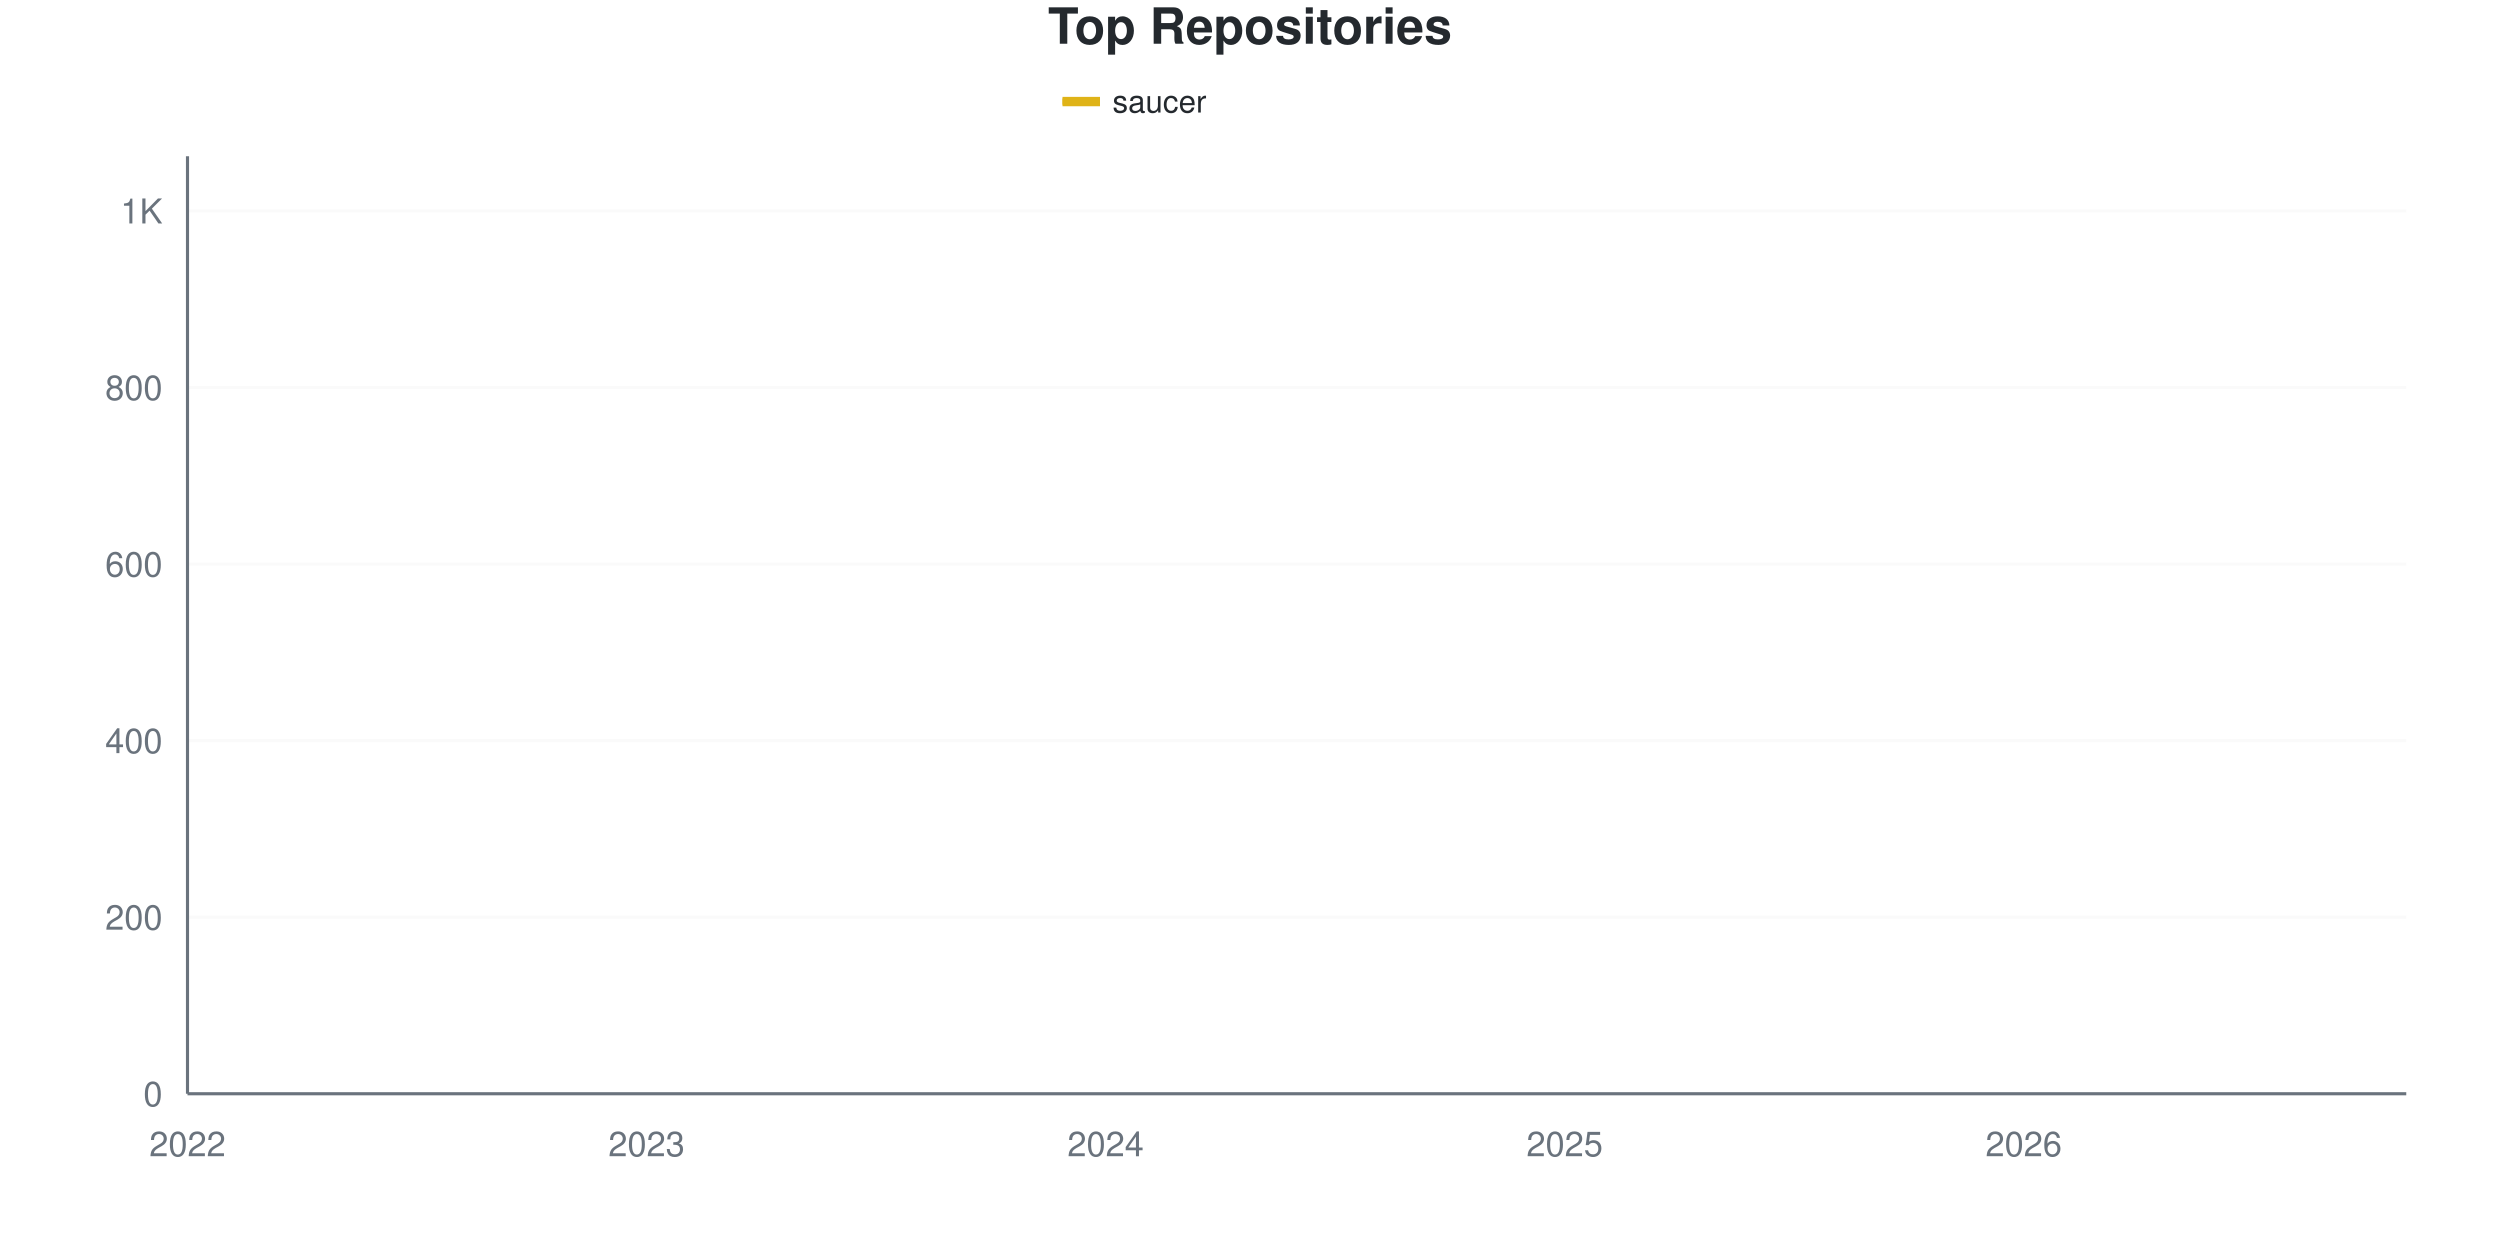
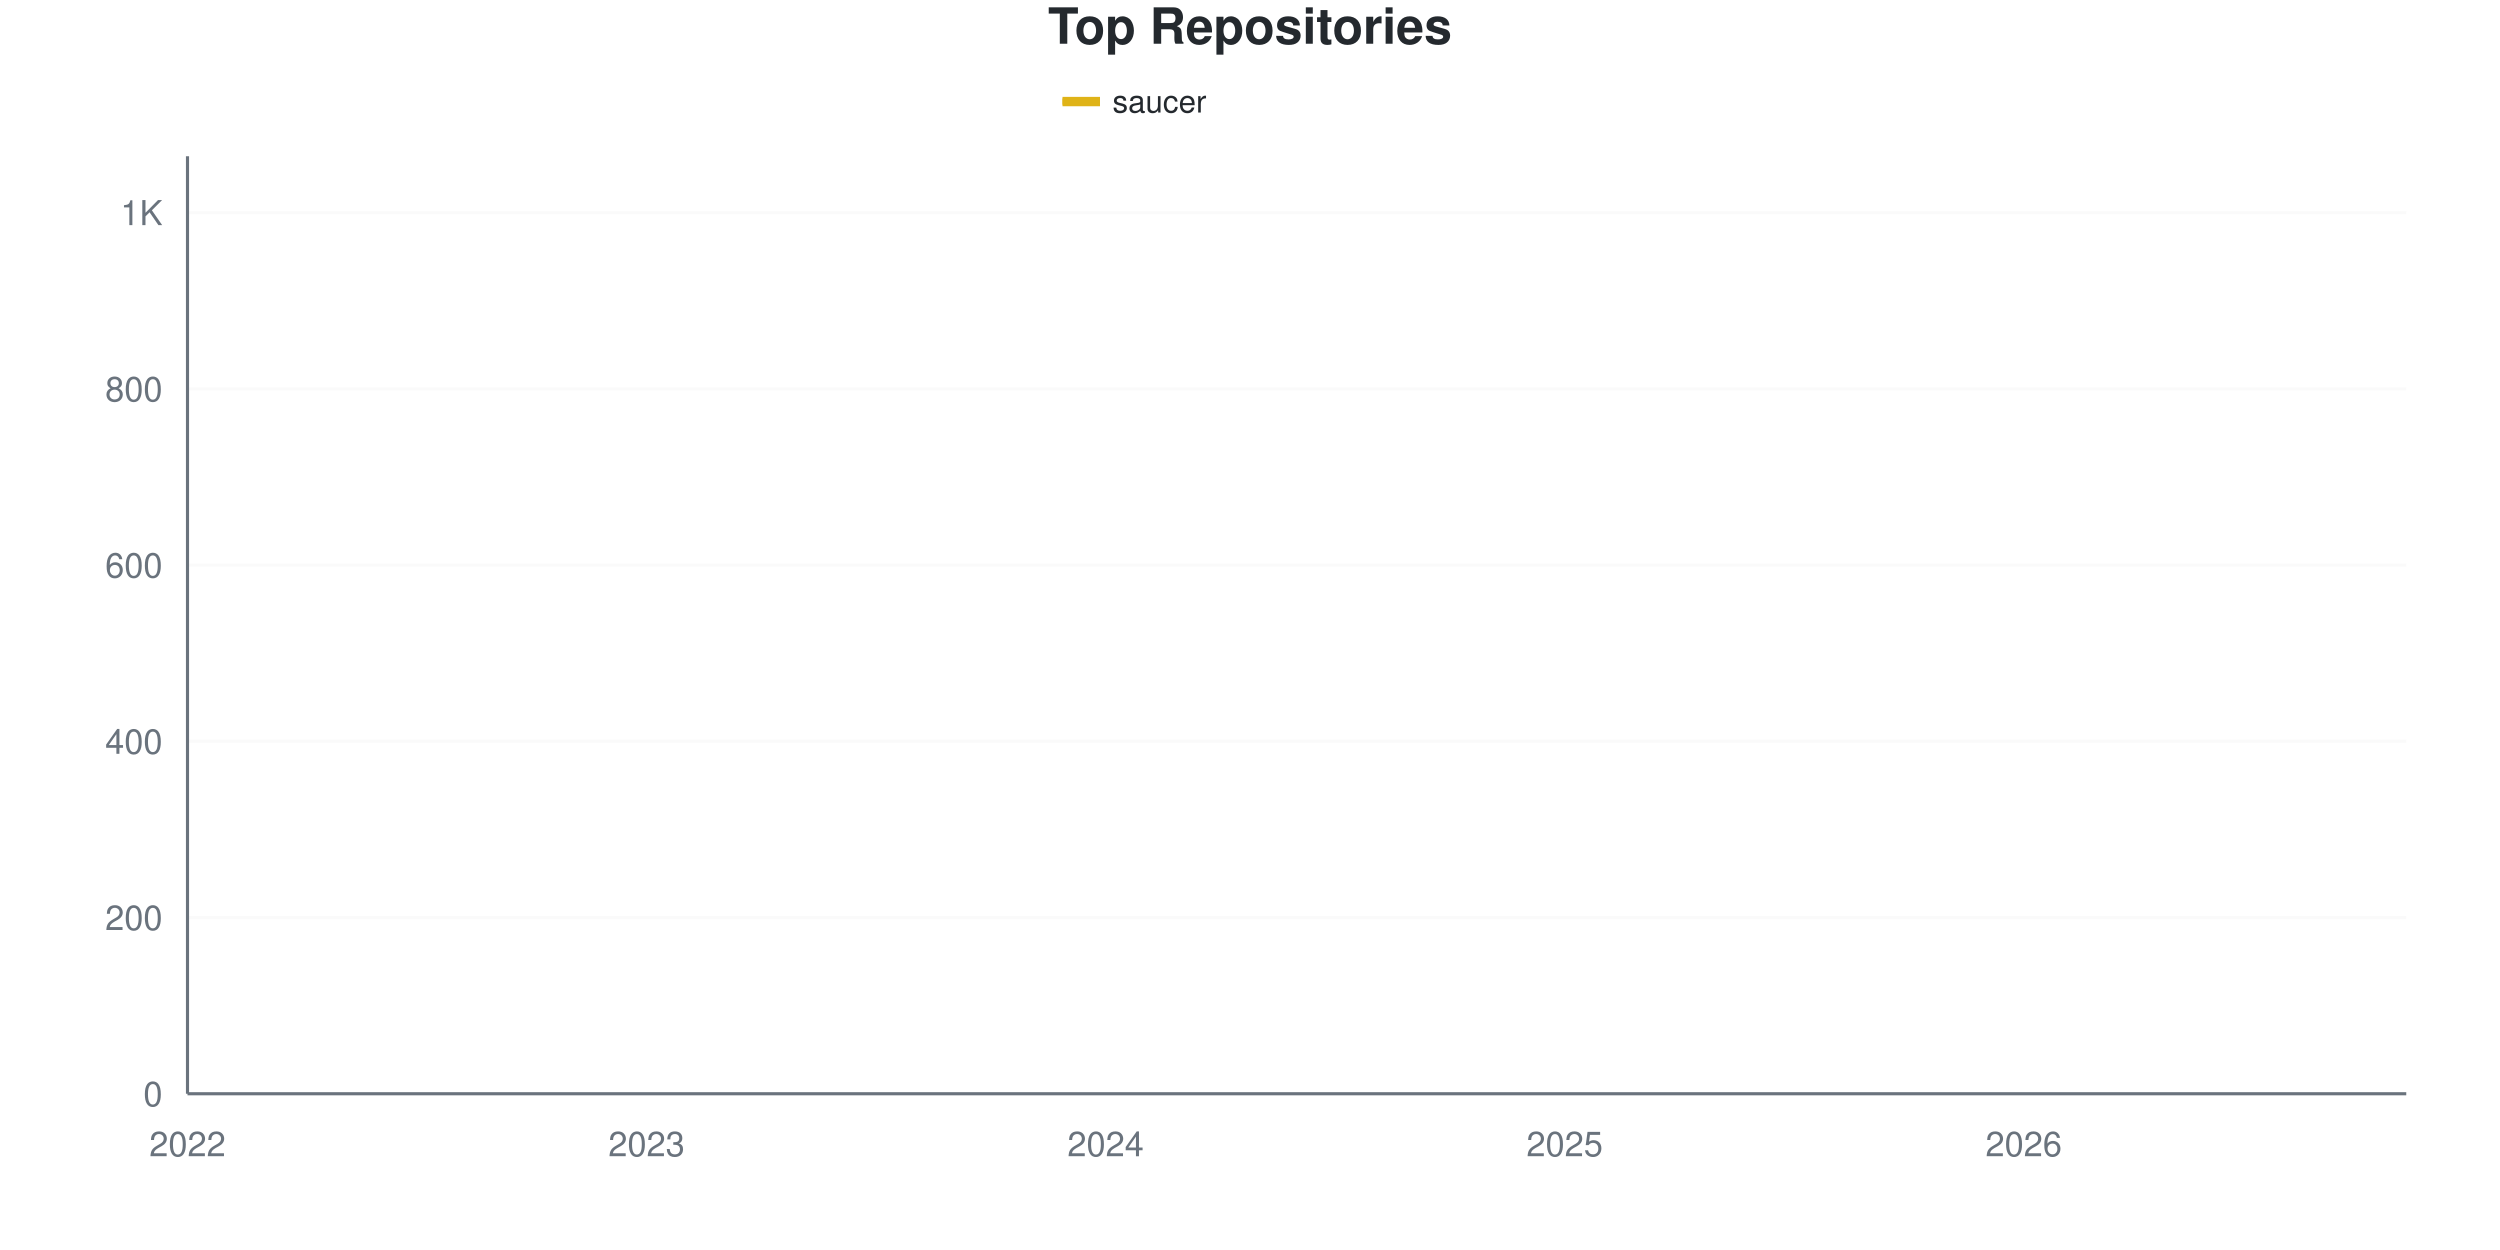
<svg xmlns="http://www.w3.org/2000/svg" viewBox="0 0 800 400" width="800" height="400">
  <style>
    @keyframes drawLine {
      to { stroke-dashoffset: 0; }
    }
    @keyframes fadeInPoint {
      from { opacity: 0; }
      to { opacity: 1; }
    }
    .data-line-0 {
      stroke-dasharray: 1191;
      stroke-dashoffset: 1191;
      animation: drawLine 2s ease-out forwards;
    }
    .data-point {
      opacity: 0;
      animation: fadeInPoint 0.5s ease-out forwards;
    }
    .chart-bg { fill: #fff; }
    .chart-text { fill: #24292e; }
    .chart-muted { fill: #6a737d; }
    .chart-grid { stroke: #eee; }
    .chart-axis { stroke: #6a737d; }
    @media (prefers-color-scheme: dark) {
      .chart-bg { fill: #0d1117; }
      .chart-text { fill: #e6edf3; }
      .chart-muted { fill: #8b949e; }
      .chart-grid { stroke: #21262d; }
      .chart-axis { stroke: #8b949e; }
    }
  </style>
  <rect width="800" height="400" class="chart-bg" />
  <text x="400" y="14" text-anchor="middle" class="chart-text" font-size="16" font-weight="bold" font-family="-apple-system, BlinkMacSystemFont, 'Segoe UI', Helvetica, Arial, sans-serif">Top Repositories</text>
  <g class="legend">
    <rect x="340" y="31" width="12" height="3" fill="#dfb317" />
    <line x1="340" y1="32.5" x2="352" y2="32.5" stroke="#dfb317" stroke-width="2" />
    <text x="356" y="36" class="chart-text" font-size="10" font-family="-apple-system, BlinkMacSystemFont, 'Segoe UI', Helvetica, Arial, sans-serif">saucer</text>
  </g>
  <g class="grid">
    <line x1="60" y1="350" x2="770" y2="350" class="chart-grid" stroke-opacity="0.3" />
    <text x="52" y="354" text-anchor="end" class="chart-muted" font-size="11" font-family="-apple-system, BlinkMacSystemFont, 'Segoe UI', Helvetica, Arial, sans-serif">0</text>
-     <line x1="60" y1="293.503" x2="770" y2="293.503" class="chart-grid" stroke-opacity="0.3" />
-     <text x="52" y="297.503" text-anchor="end" class="chart-muted" font-size="11" font-family="-apple-system, BlinkMacSystemFont, 'Segoe UI', Helvetica, Arial, sans-serif">200</text>
-     <line x1="60" y1="237.006" x2="770" y2="237.006" class="chart-grid" stroke-opacity="0.3" />
-     <text x="52" y="241.006" text-anchor="end" class="chart-muted" font-size="11" font-family="-apple-system, BlinkMacSystemFont, 'Segoe UI', Helvetica, Arial, sans-serif">400</text>
-     <line x1="60" y1="180.508" x2="770" y2="180.508" class="chart-grid" stroke-opacity="0.3" />
-     <text x="52" y="184.508" text-anchor="end" class="chart-muted" font-size="11" font-family="-apple-system, BlinkMacSystemFont, 'Segoe UI', Helvetica, Arial, sans-serif">600</text>
-     <line x1="60" y1="124.011" x2="770" y2="124.011" class="chart-grid" stroke-opacity="0.3" />
-     <text x="52" y="128.011" text-anchor="end" class="chart-muted" font-size="11" font-family="-apple-system, BlinkMacSystemFont, 'Segoe UI', Helvetica, Arial, sans-serif">800</text>
-     <line x1="60" y1="67.514" x2="770" y2="67.514" class="chart-grid" stroke-opacity="0.3" />
-     <text x="52" y="71.514" text-anchor="end" class="chart-muted" font-size="11" font-family="-apple-system, BlinkMacSystemFont, 'Segoe UI', Helvetica, Arial, sans-serif">1K</text>
+     <line x1="60" y1="293.609" x2="770" y2="293.609" class="chart-grid" stroke-opacity="0.3" />
+     <text x="52" y="297.609" text-anchor="end" class="chart-muted" font-size="11" font-family="-apple-system, BlinkMacSystemFont, 'Segoe UI', Helvetica, Arial, sans-serif">200</text>
+     <line x1="60" y1="237.218" x2="770" y2="237.218" class="chart-grid" stroke-opacity="0.3" />
+     <text x="52" y="241.218" text-anchor="end" class="chart-muted" font-size="11" font-family="-apple-system, BlinkMacSystemFont, 'Segoe UI', Helvetica, Arial, sans-serif">400</text>
+     <line x1="60" y1="180.827" x2="770" y2="180.827" class="chart-grid" stroke-opacity="0.3" />
+     <text x="52" y="184.827" text-anchor="end" class="chart-muted" font-size="11" font-family="-apple-system, BlinkMacSystemFont, 'Segoe UI', Helvetica, Arial, sans-serif">600</text>
+     <line x1="60" y1="124.436" x2="770" y2="124.436" class="chart-grid" stroke-opacity="0.3" />
+     <text x="52" y="128.436" text-anchor="end" class="chart-muted" font-size="11" font-family="-apple-system, BlinkMacSystemFont, 'Segoe UI', Helvetica, Arial, sans-serif">800</text>
+     <line x1="60" y1="68.045" x2="770" y2="68.045" class="chart-grid" stroke-opacity="0.3" />
+     <text x="52" y="72.045" text-anchor="end" class="chart-muted" font-size="11" font-family="-apple-system, BlinkMacSystemFont, 'Segoe UI', Helvetica, Arial, sans-serif">1K</text>
  </g>
  <g class="milestones">
    
  </g>
  <g class="x-axis">
    <text x="60" y="370" text-anchor="middle" class="chart-muted" font-size="11" font-family="-apple-system, BlinkMacSystemFont, 'Segoe UI', Helvetica, Arial, sans-serif">2022</text>
    <text x="206.897" y="370" text-anchor="middle" class="chart-muted" font-size="11" font-family="-apple-system, BlinkMacSystemFont, 'Segoe UI', Helvetica, Arial, sans-serif">2023</text>
    <text x="353.793" y="370" text-anchor="middle" class="chart-muted" font-size="11" font-family="-apple-system, BlinkMacSystemFont, 'Segoe UI', Helvetica, Arial, sans-serif">2024</text>
    <text x="500.69" y="370" text-anchor="middle" class="chart-muted" font-size="11" font-family="-apple-system, BlinkMacSystemFont, 'Segoe UI', Helvetica, Arial, sans-serif">2025</text>
    <text x="647.586" y="370" text-anchor="middle" class="chart-muted" font-size="11" font-family="-apple-system, BlinkMacSystemFont, 'Segoe UI', Helvetica, Arial, sans-serif">2026</text>
  </g>
  <line x1="60" y1="50" x2="60" y2="350" class="chart-axis" stroke-width="1" />
  <line x1="60" y1="350" x2="770" y2="350" class="chart-axis" stroke-width="1" />
-   <path d="M60,349.718 C68.161,349.153 76.322,349.011 84.483,348.023 C92.644,347.034 100.805,344.272 108.966,343.785 C117.126,343.298 125.287,343.507 133.448,343.22 C141.609,342.934 149.77,341.714 157.931,340.96 C166.092,340.207 174.253,339.454 182.414,338.701 C190.575,337.947 198.736,337.147 206.897,336.441 C215.057,335.734 223.218,334.934 231.379,334.463 C239.54,333.992 247.701,333.992 255.862,333.616 C264.023,333.239 272.184,332.815 280.345,332.203 C288.506,331.591 296.667,331.073 304.828,329.944 C312.989,328.814 321.149,326.412 329.31,325.424 C337.471,324.435 345.632,324.859 353.793,324.011 C361.954,323.164 370.115,321.704 378.276,320.339 C386.437,318.974 394.598,317.373 402.759,315.819 C410.92,314.266 419.08,313.089 427.241,311.017 C435.402,308.945 443.563,310.264 451.724,303.39 C459.885,296.516 468.046,277.119 476.207,269.774 C484.368,262.429 492.529,263.183 500.69,259.322 C508.851,255.461 517.011,250.989 525.172,246.61 C533.333,242.232 541.494,238.889 549.655,233.051 C557.816,227.213 565.977,218.597 574.138,211.582 C582.299,204.567 590.46,197.363 598.621,190.96 C606.782,184.557 614.943,181.638 623.103,173.164 C631.264,164.689 639.425,148.917 647.586,140.113 C655.747,131.309 663.908,125.706 672.069,120.339 C680.23,114.972 688.391,111.582 696.552,107.91 C704.713,104.237 712.874,101.412 721.034,98.305 C729.195,95.198 737.356,92.75 745.517,89.266 C753.678,85.782 761.839,81.356 770,77.401" fill="none" stroke="#dfb317" stroke-width="2.5" class="data-line-0" />
+   <path d="M60,349.718 C68.161,349.154 76.322,349.013 84.483,348.026 C92.644,347.039 100.805,344.283 108.966,343.797 C117.126,343.311 125.287,343.519 133.448,343.233 C141.609,342.947 149.77,341.729 157.931,340.977 C166.092,340.226 174.253,339.474 182.414,338.722 C190.575,337.97 198.736,337.171 206.897,336.466 C215.057,335.761 223.218,334.962 231.379,334.492 C239.54,334.023 247.701,334.023 255.862,333.647 C264.023,333.271 272.184,332.848 280.345,332.237 C288.506,331.626 296.667,331.109 304.828,329.981 C312.989,328.853 321.149,326.457 329.31,325.47 C337.471,324.483 345.632,324.906 353.793,324.06 C361.954,323.214 370.115,321.758 378.276,320.395 C386.437,319.032 394.598,317.434 402.759,315.883 C410.92,314.333 419.08,313.205 427.241,311.09 C435.402,308.976 443.563,310.15 451.724,303.195 C459.885,296.241 468.046,276.645 476.207,269.361 C484.368,262.077 492.529,263.299 500.69,259.492 C508.851,255.686 517.011,250.893 525.172,246.523 C533.333,242.152 541.494,239.051 549.655,233.271 C557.816,227.491 565.977,218.844 574.138,211.842 C582.299,204.84 590.46,197.744 598.621,191.259 C606.782,184.774 614.943,181.438 623.103,172.932 C631.264,164.427 639.425,148.919 647.586,140.226 C655.747,131.532 663.908,126.128 672.069,120.771 C680.23,115.414 688.391,111.748 696.552,108.083 C704.713,104.417 712.874,101.88 721.034,98.778 C729.195,95.677 737.356,93.045 745.517,89.474 C753.678,85.902 761.839,81.391 770,77.35" fill="none" stroke="#dfb317" stroke-width="2.5" class="data-line-0" />
  <g class="points">
    <circle cx="60" cy="349.718" r="4" fill="#dfb317" class="data-point" style="animation-delay: 1.50s" />
-     <circle cx="84.483" cy="348.023" r="4" fill="#dfb317" class="data-point" style="animation-delay: 1.55s" />
-     <circle cx="108.966" cy="343.785" r="4" fill="#dfb317" class="data-point" style="animation-delay: 1.60s" />
-     <circle cx="133.448" cy="343.22" r="4" fill="#dfb317" class="data-point" style="animation-delay: 1.65s" />
-     <circle cx="157.931" cy="340.96" r="4" fill="#dfb317" class="data-point" style="animation-delay: 1.70s" />
-     <circle cx="182.414" cy="338.701" r="4" fill="#dfb317" class="data-point" style="animation-delay: 1.75s" />
-     <circle cx="206.897" cy="336.441" r="4" fill="#dfb317" class="data-point" style="animation-delay: 1.80s" />
-     <circle cx="231.379" cy="334.463" r="4" fill="#dfb317" class="data-point" style="animation-delay: 1.85s" />
-     <circle cx="255.862" cy="333.616" r="4" fill="#dfb317" class="data-point" style="animation-delay: 1.90s" />
-     <circle cx="280.345" cy="332.203" r="4" fill="#dfb317" class="data-point" style="animation-delay: 1.95s" />
-     <circle cx="304.828" cy="329.944" r="4" fill="#dfb317" class="data-point" style="animation-delay: 2.00s" />
-     <circle cx="329.31" cy="325.424" r="4" fill="#dfb317" class="data-point" style="animation-delay: 2.05s" />
-     <circle cx="353.793" cy="324.011" r="4" fill="#dfb317" class="data-point" style="animation-delay: 2.10s" />
-     <circle cx="378.276" cy="320.339" r="4" fill="#dfb317" class="data-point" style="animation-delay: 2.15s" />
-     <circle cx="402.759" cy="315.819" r="4" fill="#dfb317" class="data-point" style="animation-delay: 2.20s" />
-     <circle cx="427.241" cy="311.017" r="4" fill="#dfb317" class="data-point" style="animation-delay: 2.25s" />
-     <circle cx="451.724" cy="303.39" r="4" fill="#dfb317" class="data-point" style="animation-delay: 2.30s" />
-     <circle cx="476.207" cy="269.774" r="4" fill="#dfb317" class="data-point" style="animation-delay: 2.35s" />
-     <circle cx="500.69" cy="259.322" r="4" fill="#dfb317" class="data-point" style="animation-delay: 2.40s" />
-     <circle cx="525.172" cy="246.61" r="4" fill="#dfb317" class="data-point" style="animation-delay: 2.45s" />
-     <circle cx="549.655" cy="233.051" r="4" fill="#dfb317" class="data-point" style="animation-delay: 2.50s" />
-     <circle cx="574.138" cy="211.582" r="4" fill="#dfb317" class="data-point" style="animation-delay: 2.55s" />
-     <circle cx="598.621" cy="190.96" r="4" fill="#dfb317" class="data-point" style="animation-delay: 2.60s" />
-     <circle cx="623.103" cy="173.164" r="4" fill="#dfb317" class="data-point" style="animation-delay: 2.65s" />
-     <circle cx="647.586" cy="140.113" r="4" fill="#dfb317" class="data-point" style="animation-delay: 2.70s" />
-     <circle cx="672.069" cy="120.339" r="4" fill="#dfb317" class="data-point" style="animation-delay: 2.75s" />
-     <circle cx="696.552" cy="107.91" r="4" fill="#dfb317" class="data-point" style="animation-delay: 2.80s" />
-     <circle cx="721.034" cy="98.305" r="4" fill="#dfb317" class="data-point" style="animation-delay: 2.85s" />
-     <circle cx="745.517" cy="89.266" r="4" fill="#dfb317" class="data-point" style="animation-delay: 2.90s" />
-     <circle cx="770" cy="77.401" r="4" fill="#dfb317" class="data-point" style="animation-delay: 2.95s" />
+     <circle cx="84.483" cy="348.026" r="4" fill="#dfb317" class="data-point" style="animation-delay: 1.55s" />
+     <circle cx="108.966" cy="343.797" r="4" fill="#dfb317" class="data-point" style="animation-delay: 1.60s" />
+     <circle cx="133.448" cy="343.233" r="4" fill="#dfb317" class="data-point" style="animation-delay: 1.65s" />
+     <circle cx="157.931" cy="340.977" r="4" fill="#dfb317" class="data-point" style="animation-delay: 1.70s" />
+     <circle cx="182.414" cy="338.722" r="4" fill="#dfb317" class="data-point" style="animation-delay: 1.75s" />
+     <circle cx="206.897" cy="336.466" r="4" fill="#dfb317" class="data-point" style="animation-delay: 1.80s" />
+     <circle cx="231.379" cy="334.492" r="4" fill="#dfb317" class="data-point" style="animation-delay: 1.85s" />
+     <circle cx="255.862" cy="333.647" r="4" fill="#dfb317" class="data-point" style="animation-delay: 1.90s" />
+     <circle cx="280.345" cy="332.237" r="4" fill="#dfb317" class="data-point" style="animation-delay: 1.95s" />
+     <circle cx="304.828" cy="329.981" r="4" fill="#dfb317" class="data-point" style="animation-delay: 2.00s" />
+     <circle cx="329.31" cy="325.47" r="4" fill="#dfb317" class="data-point" style="animation-delay: 2.05s" />
+     <circle cx="353.793" cy="324.06" r="4" fill="#dfb317" class="data-point" style="animation-delay: 2.10s" />
+     <circle cx="378.276" cy="320.395" r="4" fill="#dfb317" class="data-point" style="animation-delay: 2.15s" />
+     <circle cx="402.759" cy="315.883" r="4" fill="#dfb317" class="data-point" style="animation-delay: 2.20s" />
+     <circle cx="427.241" cy="311.09" r="4" fill="#dfb317" class="data-point" style="animation-delay: 2.25s" />
+     <circle cx="451.724" cy="303.195" r="4" fill="#dfb317" class="data-point" style="animation-delay: 2.30s" />
+     <circle cx="476.207" cy="269.361" r="4" fill="#dfb317" class="data-point" style="animation-delay: 2.35s" />
+     <circle cx="500.69" cy="259.492" r="4" fill="#dfb317" class="data-point" style="animation-delay: 2.40s" />
+     <circle cx="525.172" cy="246.523" r="4" fill="#dfb317" class="data-point" style="animation-delay: 2.45s" />
+     <circle cx="549.655" cy="233.271" r="4" fill="#dfb317" class="data-point" style="animation-delay: 2.50s" />
+     <circle cx="574.138" cy="211.842" r="4" fill="#dfb317" class="data-point" style="animation-delay: 2.55s" />
+     <circle cx="598.621" cy="191.259" r="4" fill="#dfb317" class="data-point" style="animation-delay: 2.60s" />
+     <circle cx="623.103" cy="172.932" r="4" fill="#dfb317" class="data-point" style="animation-delay: 2.65s" />
+     <circle cx="647.586" cy="140.226" r="4" fill="#dfb317" class="data-point" style="animation-delay: 2.70s" />
+     <circle cx="672.069" cy="120.771" r="4" fill="#dfb317" class="data-point" style="animation-delay: 2.75s" />
+     <circle cx="696.552" cy="108.083" r="4" fill="#dfb317" class="data-point" style="animation-delay: 2.80s" />
+     <circle cx="721.034" cy="98.778" r="4" fill="#dfb317" class="data-point" style="animation-delay: 2.85s" />
+     <circle cx="745.517" cy="89.474" r="4" fill="#dfb317" class="data-point" style="animation-delay: 2.90s" />
+     <circle cx="770" cy="77.35" r="4" fill="#dfb317" class="data-point" style="animation-delay: 2.95s" />
  </g>
</svg>
